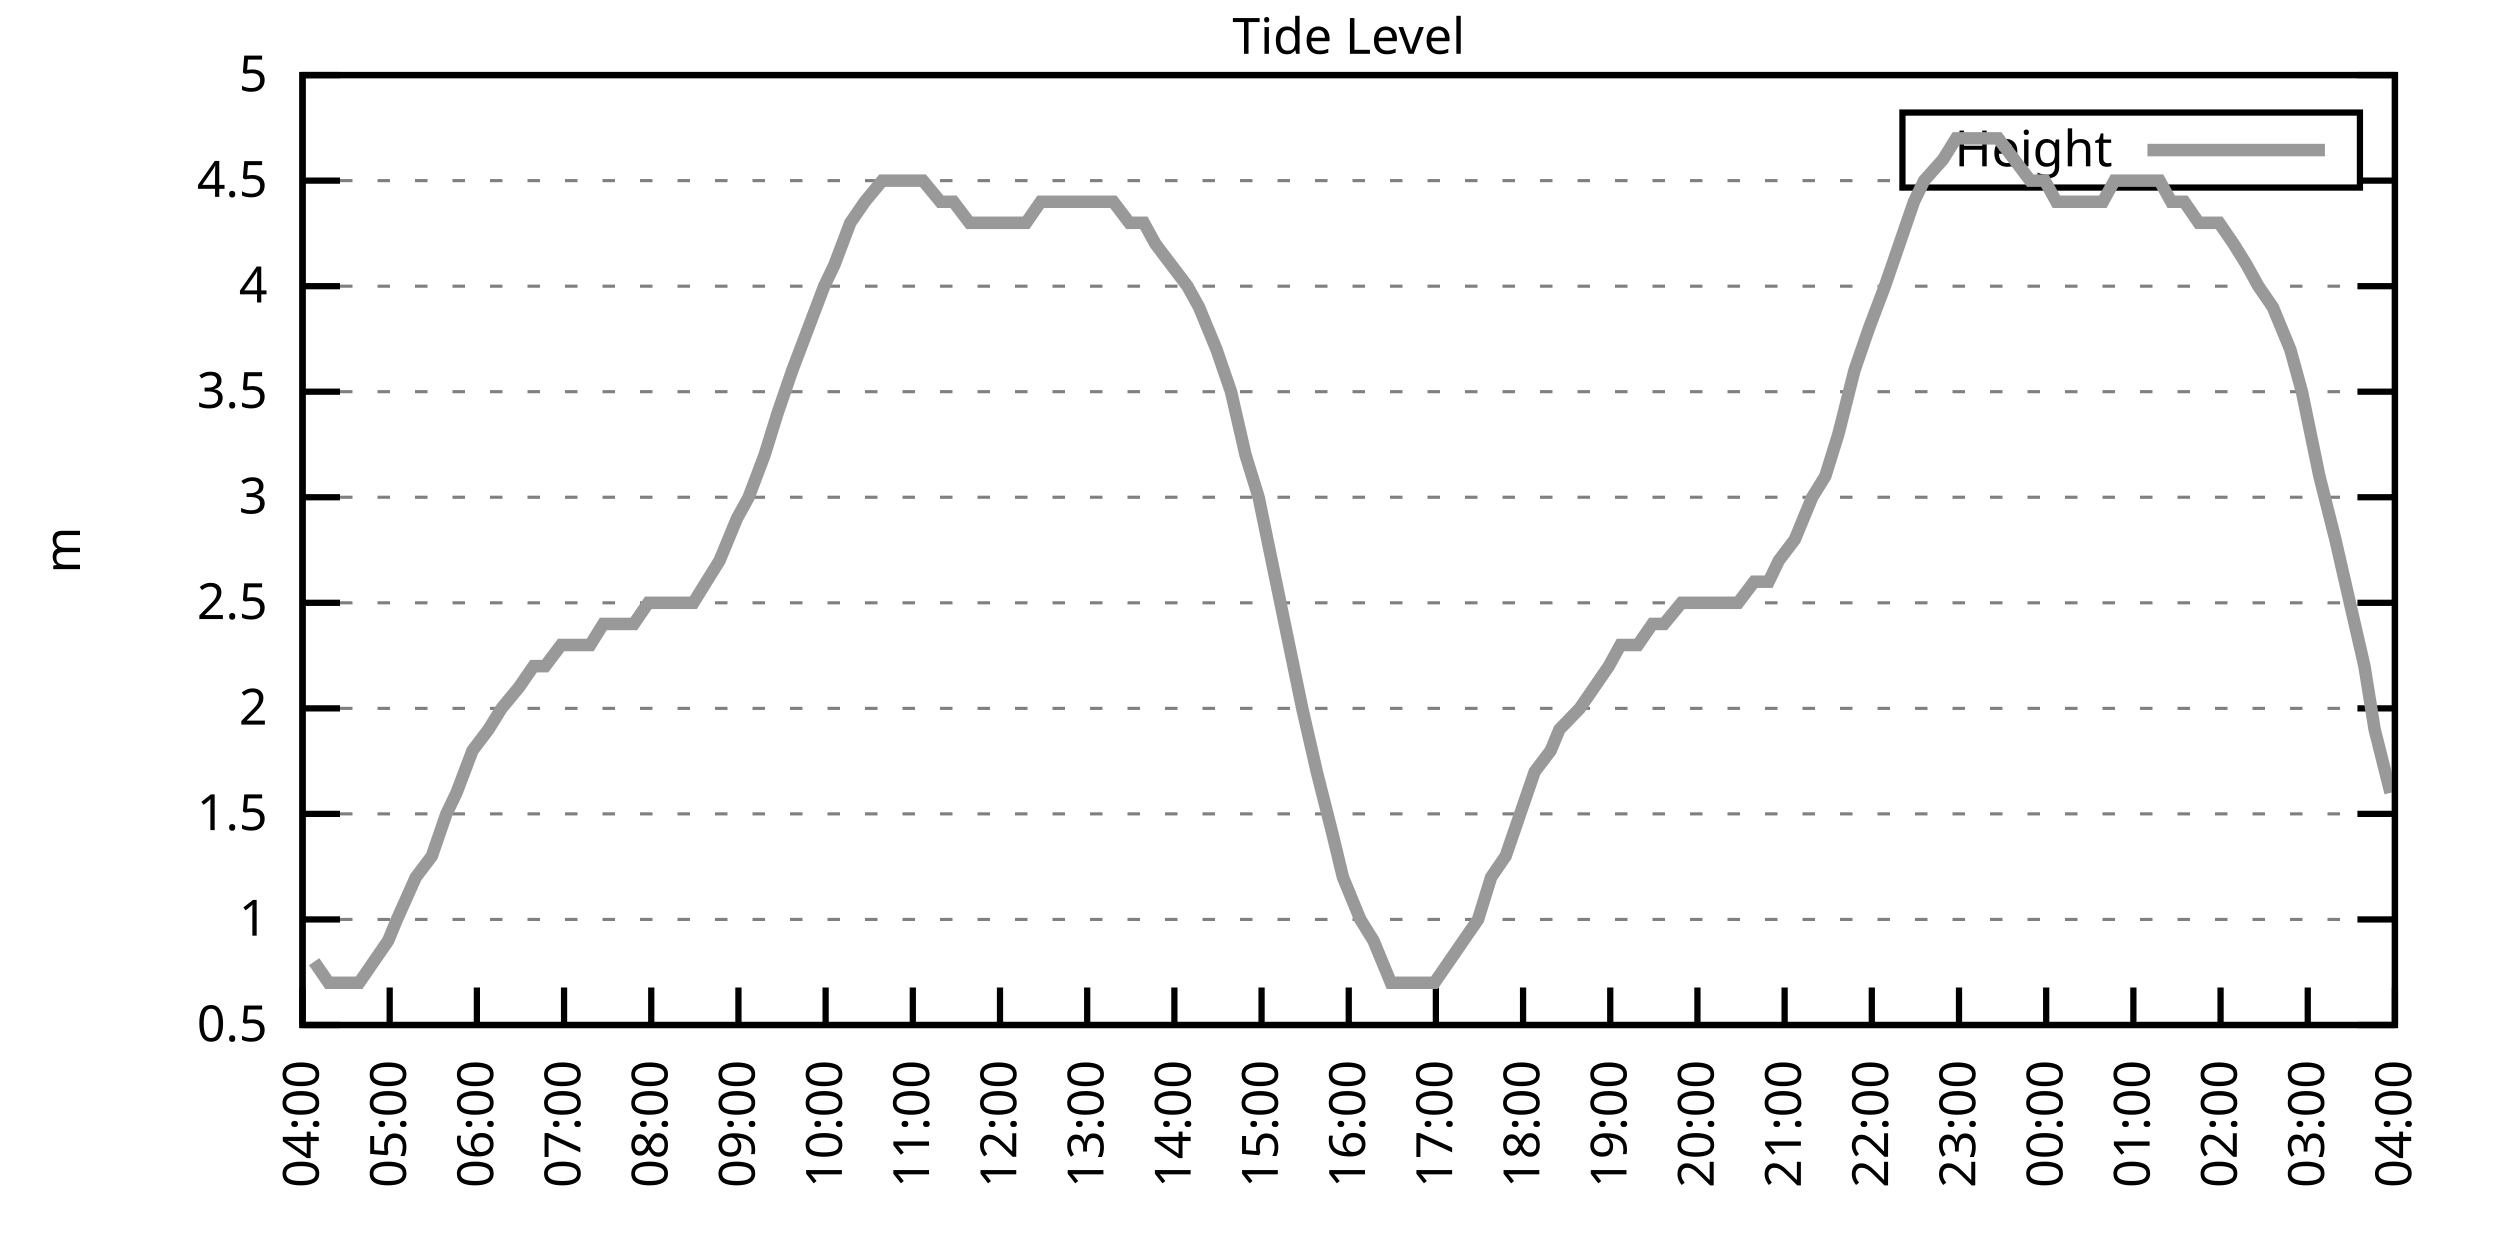
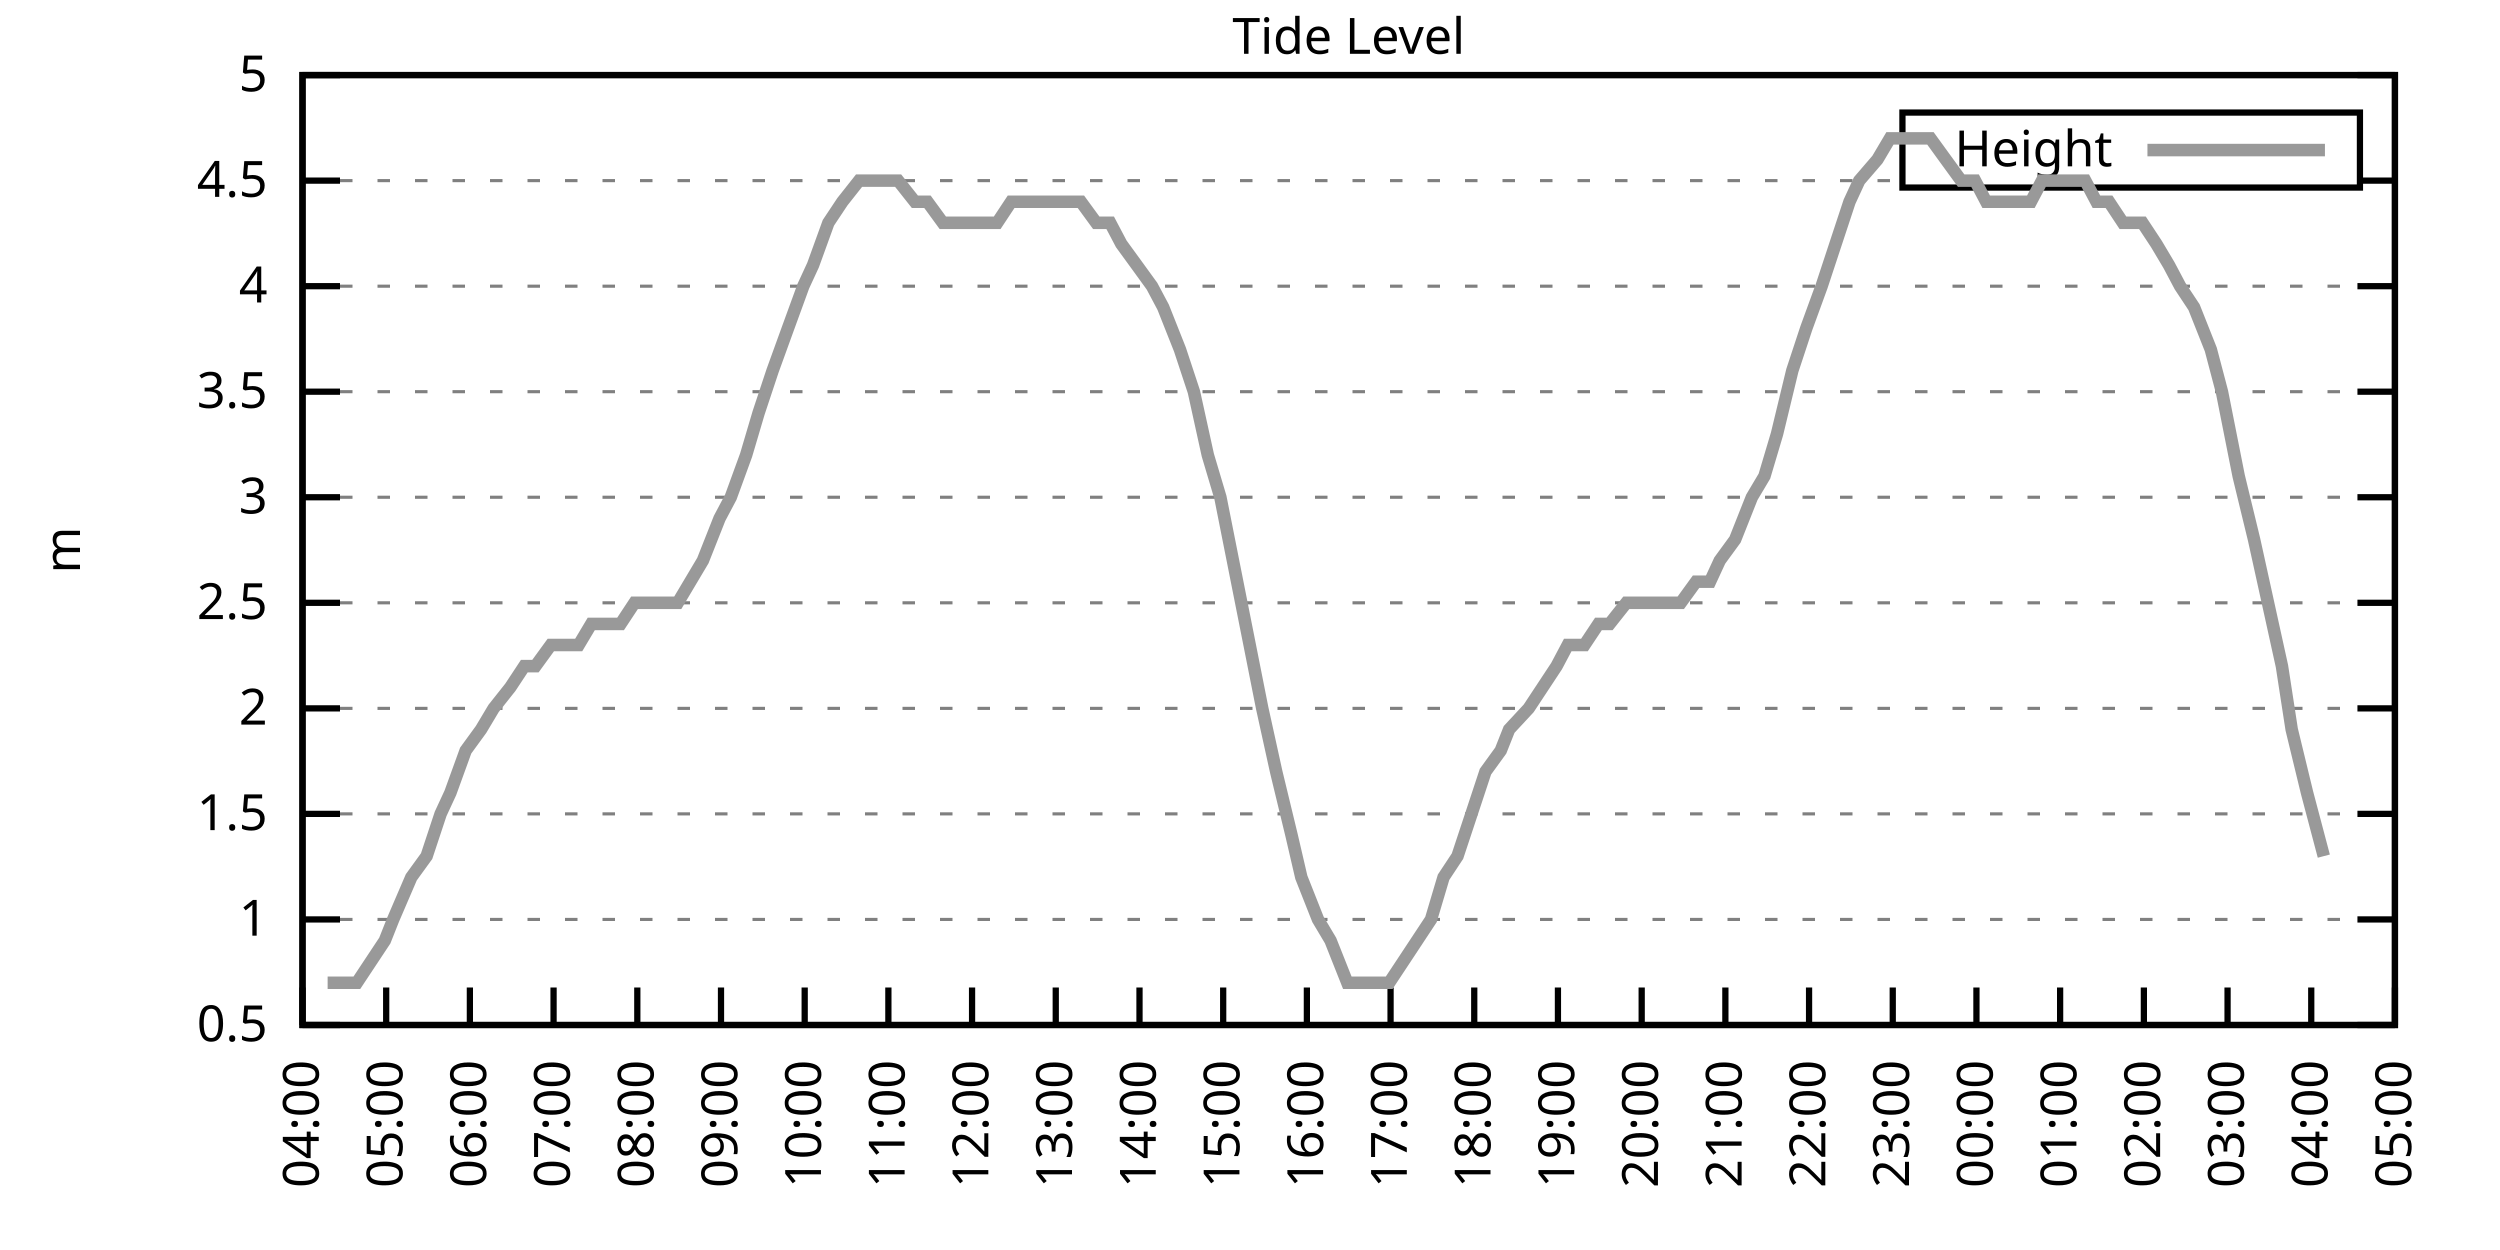
<svg xmlns="http://www.w3.org/2000/svg" xmlns:xlink="http://www.w3.org/1999/xlink" width="400" height="200" viewBox="0 0 400 200">
  <g id="gnuplot_canvas">
    <rect x="0" y="0" width="400" height="200" fill="none" />
    <defs>
      <circle id="gpDot" r="0.5" stroke-width="0.5" stroke="currentColor" />
      <path id="gpPt0" stroke-width="0.333" stroke="currentColor" d="M-1,0 h2 M0,-1 v2" />
      <path id="gpPt1" stroke-width="0.333" stroke="currentColor" d="M-1,-1 L1,1 M1,-1 L-1,1" />
      <path id="gpPt2" stroke-width="0.333" stroke="currentColor" d="M-1,0 L1,0 M0,-1 L0,1 M-1,-1 L1,1 M-1,1 L1,-1" />
      <rect id="gpPt3" stroke-width="0.333" stroke="currentColor" x="-1" y="-1" width="2" height="2" />
      <rect id="gpPt4" stroke-width="0.333" stroke="currentColor" fill="currentColor" x="-1" y="-1" width="2" height="2" />
      <circle id="gpPt5" stroke-width="0.333" stroke="currentColor" cx="0" cy="0" r="1" />
      <use xlink:href="#gpPt5" id="gpPt6" fill="currentColor" stroke="none" />
      <path id="gpPt7" stroke-width="0.333" stroke="currentColor" d="M0,-1.33 L-1.33,0.67 L1.33,0.67 z" />
      <use xlink:href="#gpPt7" id="gpPt8" fill="currentColor" stroke="none" />
      <use xlink:href="#gpPt7" id="gpPt9" stroke="currentColor" transform="rotate(180)" />
      <use xlink:href="#gpPt9" id="gpPt10" fill="currentColor" stroke="none" />
      <use xlink:href="#gpPt3" id="gpPt11" stroke="currentColor" transform="rotate(45)" />
      <use xlink:href="#gpPt11" id="gpPt12" fill="currentColor" stroke="none" />
      <path id="gpPt13" stroke-width="0.333" stroke="currentColor" d="M0,1.330 L1.265,0.411 L0.782,-1.067 L-0.782,-1.076 L-1.265,0.411 z" />
      <use xlink:href="#gpPt13" id="gpPt14" fill="currentColor" stroke="none" />
      <filter id="textbox" filterUnits="objectBoundingBox" x="0" y="0" height="1" width="1">
        <feFlood flood-color="white" flood-opacity="1" result="bgnd" />
        <feComposite in="SourceGraphic" in2="bgnd" operator="atop" />
      </filter>
      <filter id="greybox" filterUnits="objectBoundingBox" x="0" y="0" height="1" width="1">
        <feFlood flood-color="lightgrey" flood-opacity="1" result="grey" />
        <feComposite in="SourceGraphic" in2="grey" operator="atop" />
      </filter>
    </defs>
    <g fill="none" color="white" stroke="currentColor" stroke-width="1.00" stroke-linecap="butt" stroke-linejoin="miter">
</g>
    <g fill="none" color="black" stroke="currentColor" stroke-width="1.00" stroke-linecap="butt" stroke-linejoin="miter">
      <g stroke="none" shape-rendering="crispEdges">
        <polygon fill="rgb(255, 255, 255)" points="48.40,164.00 383.18,164.00 383.18,12.02 48.40,12.02 " />
      </g>
    </g>
    <g fill="none" color="black" stroke="currentColor" stroke-width="1.00" stroke-linecap="butt" stroke-linejoin="miter">
</g>
    <g fill="none" color="black" stroke="black" stroke-width="0.50" stroke-linecap="butt" stroke-linejoin="miter">
</g>
    <g fill="none" color="gray" stroke="currentColor" stroke-width="0.50" stroke-linecap="butt" stroke-linejoin="miter">
      <path stroke="gray" stroke-dasharray="2,4" class="gridline" d="M48.40,164.00 L383.19,164.00  " />
    </g>
    <g fill="none" color="gray" stroke="gray" stroke-width="1.00" stroke-linecap="butt" stroke-linejoin="miter">
</g>
    <g fill="none" color="black" stroke="currentColor" stroke-width="1.00" stroke-linecap="butt" stroke-linejoin="miter">
      <path stroke="black" d="M48.40,164.00 L54.40,164.00 M383.19,164.00 L377.19,164.00  " />
      <g transform="translate(42.80,166.60)" stroke="none" fill="black" font-family="Sans" font-size="8.00" text-anchor="end">
        <text>
          <tspan font-family="Sans"> 0.5</tspan>
        </text>
      </g>
    </g>
    <g fill="none" color="black" stroke="currentColor" stroke-width="1.00" stroke-linecap="butt" stroke-linejoin="miter">
</g>
    <g fill="none" color="black" stroke="black" stroke-width="0.50" stroke-linecap="butt" stroke-linejoin="miter">
</g>
    <g fill="none" color="gray" stroke="currentColor" stroke-width="0.50" stroke-linecap="butt" stroke-linejoin="miter">
      <path stroke="gray" stroke-dasharray="2,4" class="gridline" d="M48.40,147.11 L383.19,147.11  " />
    </g>
    <g fill="none" color="gray" stroke="gray" stroke-width="1.00" stroke-linecap="butt" stroke-linejoin="miter">
</g>
    <g fill="none" color="black" stroke="currentColor" stroke-width="1.00" stroke-linecap="butt" stroke-linejoin="miter">
      <path stroke="black" d="M48.40,147.11 L54.40,147.11 M383.19,147.11 L377.19,147.11  " />
      <g transform="translate(42.80,149.71)" stroke="none" fill="black" font-family="Sans" font-size="8.00" text-anchor="end">
        <text>
          <tspan font-family="Sans"> 1</tspan>
        </text>
      </g>
    </g>
    <g fill="none" color="black" stroke="currentColor" stroke-width="1.00" stroke-linecap="butt" stroke-linejoin="miter">
</g>
    <g fill="none" color="black" stroke="black" stroke-width="0.50" stroke-linecap="butt" stroke-linejoin="miter">
</g>
    <g fill="none" color="gray" stroke="currentColor" stroke-width="0.50" stroke-linecap="butt" stroke-linejoin="miter">
      <path stroke="gray" stroke-dasharray="2,4" class="gridline" d="M48.40,130.22 L383.19,130.22  " />
    </g>
    <g fill="none" color="gray" stroke="gray" stroke-width="1.00" stroke-linecap="butt" stroke-linejoin="miter">
</g>
    <g fill="none" color="black" stroke="currentColor" stroke-width="1.00" stroke-linecap="butt" stroke-linejoin="miter">
      <path stroke="black" d="M48.40,130.22 L54.40,130.22 M383.19,130.22 L377.19,130.22  " />
      <g transform="translate(42.80,132.82)" stroke="none" fill="black" font-family="Sans" font-size="8.00" text-anchor="end">
        <text>
          <tspan font-family="Sans"> 1.5</tspan>
        </text>
      </g>
    </g>
    <g fill="none" color="black" stroke="currentColor" stroke-width="1.00" stroke-linecap="butt" stroke-linejoin="miter">
</g>
    <g fill="none" color="black" stroke="black" stroke-width="0.50" stroke-linecap="butt" stroke-linejoin="miter">
</g>
    <g fill="none" color="gray" stroke="currentColor" stroke-width="0.50" stroke-linecap="butt" stroke-linejoin="miter">
      <path stroke="gray" stroke-dasharray="2,4" class="gridline" d="M48.40,113.34 L383.19,113.34  " />
    </g>
    <g fill="none" color="gray" stroke="gray" stroke-width="1.00" stroke-linecap="butt" stroke-linejoin="miter">
</g>
    <g fill="none" color="black" stroke="currentColor" stroke-width="1.00" stroke-linecap="butt" stroke-linejoin="miter">
      <path stroke="black" d="M48.40,113.34 L54.40,113.34 M383.19,113.34 L377.19,113.34  " />
      <g transform="translate(42.80,115.94)" stroke="none" fill="black" font-family="Sans" font-size="8.00" text-anchor="end">
        <text>
          <tspan font-family="Sans"> 2</tspan>
        </text>
      </g>
    </g>
    <g fill="none" color="black" stroke="currentColor" stroke-width="1.00" stroke-linecap="butt" stroke-linejoin="miter">
</g>
    <g fill="none" color="black" stroke="black" stroke-width="0.50" stroke-linecap="butt" stroke-linejoin="miter">
</g>
    <g fill="none" color="gray" stroke="currentColor" stroke-width="0.50" stroke-linecap="butt" stroke-linejoin="miter">
      <path stroke="gray" stroke-dasharray="2,4" class="gridline" d="M48.40,96.45 L383.19,96.45  " />
    </g>
    <g fill="none" color="gray" stroke="gray" stroke-width="1.00" stroke-linecap="butt" stroke-linejoin="miter">
</g>
    <g fill="none" color="black" stroke="currentColor" stroke-width="1.00" stroke-linecap="butt" stroke-linejoin="miter">
      <path stroke="black" d="M48.40,96.45 L54.40,96.45 M383.19,96.45 L377.19,96.45  " />
      <g transform="translate(42.80,99.05)" stroke="none" fill="black" font-family="Sans" font-size="8.00" text-anchor="end">
        <text>
          <tspan font-family="Sans"> 2.5</tspan>
        </text>
      </g>
    </g>
    <g fill="none" color="black" stroke="currentColor" stroke-width="1.00" stroke-linecap="butt" stroke-linejoin="miter">
</g>
    <g fill="none" color="black" stroke="black" stroke-width="0.50" stroke-linecap="butt" stroke-linejoin="miter">
</g>
    <g fill="none" color="gray" stroke="currentColor" stroke-width="0.50" stroke-linecap="butt" stroke-linejoin="miter">
      <path stroke="gray" stroke-dasharray="2,4" class="gridline" d="M48.40,79.56 L383.19,79.56  " />
    </g>
    <g fill="none" color="gray" stroke="gray" stroke-width="1.00" stroke-linecap="butt" stroke-linejoin="miter">
</g>
    <g fill="none" color="black" stroke="currentColor" stroke-width="1.00" stroke-linecap="butt" stroke-linejoin="miter">
      <path stroke="black" d="M48.40,79.56 L54.40,79.56 M383.19,79.56 L377.19,79.56  " />
      <g transform="translate(42.80,82.16)" stroke="none" fill="black" font-family="Sans" font-size="8.00" text-anchor="end">
        <text>
          <tspan font-family="Sans"> 3</tspan>
        </text>
      </g>
    </g>
    <g fill="none" color="black" stroke="currentColor" stroke-width="1.00" stroke-linecap="butt" stroke-linejoin="miter">
</g>
    <g fill="none" color="black" stroke="black" stroke-width="0.50" stroke-linecap="butt" stroke-linejoin="miter">
</g>
    <g fill="none" color="gray" stroke="currentColor" stroke-width="0.50" stroke-linecap="butt" stroke-linejoin="miter">
      <path stroke="gray" stroke-dasharray="2,4" class="gridline" d="M48.40,62.67 L383.19,62.67  " />
    </g>
    <g fill="none" color="gray" stroke="gray" stroke-width="1.00" stroke-linecap="butt" stroke-linejoin="miter">
</g>
    <g fill="none" color="black" stroke="currentColor" stroke-width="1.00" stroke-linecap="butt" stroke-linejoin="miter">
      <path stroke="black" d="M48.40,62.67 L54.40,62.67 M383.19,62.67 L377.19,62.67  " />
      <g transform="translate(42.80,65.27)" stroke="none" fill="black" font-family="Sans" font-size="8.00" text-anchor="end">
        <text>
          <tspan font-family="Sans"> 3.5</tspan>
        </text>
      </g>
    </g>
    <g fill="none" color="black" stroke="currentColor" stroke-width="1.00" stroke-linecap="butt" stroke-linejoin="miter">
</g>
    <g fill="none" color="black" stroke="black" stroke-width="0.50" stroke-linecap="butt" stroke-linejoin="miter">
</g>
    <g fill="none" color="gray" stroke="currentColor" stroke-width="0.50" stroke-linecap="butt" stroke-linejoin="miter">
      <path stroke="gray" stroke-dasharray="2,4" class="gridline" d="M48.40,45.79 L383.19,45.79  " />
    </g>
    <g fill="none" color="gray" stroke="gray" stroke-width="1.00" stroke-linecap="butt" stroke-linejoin="miter">
</g>
    <g fill="none" color="black" stroke="currentColor" stroke-width="1.00" stroke-linecap="butt" stroke-linejoin="miter">
      <path stroke="black" d="M48.40,45.79 L54.40,45.79 M383.19,45.79 L377.19,45.79  " />
      <g transform="translate(42.80,48.39)" stroke="none" fill="black" font-family="Sans" font-size="8.00" text-anchor="end">
        <text>
          <tspan font-family="Sans"> 4</tspan>
        </text>
      </g>
    </g>
    <g fill="none" color="black" stroke="currentColor" stroke-width="1.00" stroke-linecap="butt" stroke-linejoin="miter">
</g>
    <g fill="none" color="black" stroke="black" stroke-width="0.50" stroke-linecap="butt" stroke-linejoin="miter">
</g>
    <g fill="none" color="gray" stroke="currentColor" stroke-width="0.50" stroke-linecap="butt" stroke-linejoin="miter">
      <path stroke="gray" stroke-dasharray="2,4" class="gridline" d="M48.40,28.90 L304.39,28.90 M377.59,28.90 L383.19,28.90  " />
    </g>
    <g fill="none" color="gray" stroke="gray" stroke-width="1.00" stroke-linecap="butt" stroke-linejoin="miter">
</g>
    <g fill="none" color="black" stroke="currentColor" stroke-width="1.00" stroke-linecap="butt" stroke-linejoin="miter">
      <path stroke="black" d="M48.40,28.90 L54.40,28.90 M383.19,28.90 L377.19,28.90  " />
      <g transform="translate(42.80,31.50)" stroke="none" fill="black" font-family="Sans" font-size="8.00" text-anchor="end">
        <text>
          <tspan font-family="Sans"> 4.5</tspan>
        </text>
      </g>
    </g>
    <g fill="none" color="black" stroke="currentColor" stroke-width="1.00" stroke-linecap="butt" stroke-linejoin="miter">
</g>
    <g fill="none" color="black" stroke="black" stroke-width="0.50" stroke-linecap="butt" stroke-linejoin="miter">
</g>
    <g fill="none" color="gray" stroke="currentColor" stroke-width="0.50" stroke-linecap="butt" stroke-linejoin="miter">
      <path stroke="gray" stroke-dasharray="2,4" class="gridline" d="M48.40,12.01 L383.19,12.01  " />
    </g>
    <g fill="none" color="gray" stroke="gray" stroke-width="1.00" stroke-linecap="butt" stroke-linejoin="miter">
</g>
    <g fill="none" color="black" stroke="currentColor" stroke-width="1.00" stroke-linecap="butt" stroke-linejoin="miter">
      <path stroke="black" d="M48.40,12.01 L54.40,12.01 M383.19,12.01 L377.19,12.01  " />
      <g transform="translate(42.80,14.61)" stroke="none" fill="black" font-family="Sans" font-size="8.00" text-anchor="end">
        <text>
          <tspan font-family="Sans"> 5</tspan>
        </text>
      </g>
    </g>
    <g fill="none" color="black" stroke="currentColor" stroke-width="1.00" stroke-linecap="butt" stroke-linejoin="miter">
      <path stroke="black" d="M48.40,164.00 L48.40,158.00  " />
      <g transform="translate(51.00,169.60) rotate(270.00)" stroke="none" fill="black" font-family="Sans" font-size="8.00" text-anchor="end">
        <text>
          <tspan font-family="Sans">04:00</tspan>
        </text>
      </g>
    </g>
    <g fill="none" color="black" stroke="currentColor" stroke-width="1.00" stroke-linecap="butt" stroke-linejoin="miter">
-       <path stroke="black" d="M62.35,164.00 L62.35,158.00  " />
-       <g transform="translate(64.95,169.60) rotate(270.00)" stroke="none" fill="black" font-family="Sans" font-size="8.00" text-anchor="end">
+       <path stroke="black" d="M61.79,164.00 L61.79,158.00  " />
+       <g transform="translate(64.39,169.60) rotate(270.00)" stroke="none" fill="black" font-family="Sans" font-size="8.00" text-anchor="end">
        <text>
          <tspan font-family="Sans">05:00</tspan>
        </text>
      </g>
    </g>
    <g fill="none" color="black" stroke="currentColor" stroke-width="1.00" stroke-linecap="butt" stroke-linejoin="miter">
-       <path stroke="black" d="M76.30,164.00 L76.30,158.00  " />
-       <g transform="translate(78.90,169.60) rotate(270.00)" stroke="none" fill="black" font-family="Sans" font-size="8.00" text-anchor="end">
+       <path stroke="black" d="M75.18,164.00 L75.18,158.00  " />
+       <g transform="translate(77.78,169.60) rotate(270.00)" stroke="none" fill="black" font-family="Sans" font-size="8.00" text-anchor="end">
        <text>
          <tspan font-family="Sans">06:00</tspan>
        </text>
      </g>
    </g>
    <g fill="none" color="black" stroke="currentColor" stroke-width="1.00" stroke-linecap="butt" stroke-linejoin="miter">
-       <path stroke="black" d="M90.25,164.00 L90.25,158.00  " />
-       <g transform="translate(92.85,169.60) rotate(270.00)" stroke="none" fill="black" font-family="Sans" font-size="8.00" text-anchor="end">
+       <path stroke="black" d="M88.57,164.00 L88.57,158.00  " />
+       <g transform="translate(91.17,169.60) rotate(270.00)" stroke="none" fill="black" font-family="Sans" font-size="8.00" text-anchor="end">
        <text>
          <tspan font-family="Sans">07:00</tspan>
        </text>
      </g>
    </g>
    <g fill="none" color="black" stroke="currentColor" stroke-width="1.00" stroke-linecap="butt" stroke-linejoin="miter">
-       <path stroke="black" d="M104.20,164.00 L104.20,158.00  " />
-       <g transform="translate(106.80,169.60) rotate(270.00)" stroke="none" fill="black" font-family="Sans" font-size="8.00" text-anchor="end">
+       <path stroke="black" d="M101.97,164.00 L101.97,158.00  " />
+       <g transform="translate(104.57,169.60) rotate(270.00)" stroke="none" fill="black" font-family="Sans" font-size="8.00" text-anchor="end">
        <text>
          <tspan font-family="Sans">08:00</tspan>
        </text>
      </g>
    </g>
    <g fill="none" color="black" stroke="currentColor" stroke-width="1.00" stroke-linecap="butt" stroke-linejoin="miter">
-       <path stroke="black" d="M118.15,164.00 L118.15,158.00  " />
-       <g transform="translate(120.75,169.60) rotate(270.00)" stroke="none" fill="black" font-family="Sans" font-size="8.00" text-anchor="end">
+       <path stroke="black" d="M115.36,164.00 L115.36,158.00  " />
+       <g transform="translate(117.96,169.60) rotate(270.00)" stroke="none" fill="black" font-family="Sans" font-size="8.00" text-anchor="end">
        <text>
          <tspan font-family="Sans">09:00</tspan>
        </text>
      </g>
    </g>
    <g fill="none" color="black" stroke="currentColor" stroke-width="1.00" stroke-linecap="butt" stroke-linejoin="miter">
-       <path stroke="black" d="M132.10,164.00 L132.10,158.00  " />
-       <g transform="translate(134.70,169.60) rotate(270.00)" stroke="none" fill="black" font-family="Sans" font-size="8.00" text-anchor="end">
+       <path stroke="black" d="M128.75,164.00 L128.75,158.00  " />
+       <g transform="translate(131.35,169.60) rotate(270.00)" stroke="none" fill="black" font-family="Sans" font-size="8.00" text-anchor="end">
        <text>
          <tspan font-family="Sans">10:00</tspan>
        </text>
      </g>
    </g>
    <g fill="none" color="black" stroke="currentColor" stroke-width="1.00" stroke-linecap="butt" stroke-linejoin="miter">
-       <path stroke="black" d="M146.05,164.00 L146.05,158.00  " />
-       <g transform="translate(148.65,169.60) rotate(270.00)" stroke="none" fill="black" font-family="Sans" font-size="8.00" text-anchor="end">
+       <path stroke="black" d="M142.14,164.00 L142.14,158.00  " />
+       <g transform="translate(144.74,169.60) rotate(270.00)" stroke="none" fill="black" font-family="Sans" font-size="8.00" text-anchor="end">
        <text>
          <tspan font-family="Sans">11:00</tspan>
        </text>
      </g>
    </g>
    <g fill="none" color="black" stroke="currentColor" stroke-width="1.00" stroke-linecap="butt" stroke-linejoin="miter">
-       <path stroke="black" d="M160.00,164.00 L160.00,158.00  " />
-       <g transform="translate(162.60,169.60) rotate(270.00)" stroke="none" fill="black" font-family="Sans" font-size="8.00" text-anchor="end">
+       <path stroke="black" d="M155.53,164.00 L155.53,158.00  " />
+       <g transform="translate(158.13,169.60) rotate(270.00)" stroke="none" fill="black" font-family="Sans" font-size="8.00" text-anchor="end">
        <text>
          <tspan font-family="Sans">12:00</tspan>
        </text>
      </g>
    </g>
    <g fill="none" color="black" stroke="currentColor" stroke-width="1.00" stroke-linecap="butt" stroke-linejoin="miter">
-       <path stroke="black" d="M173.95,164.00 L173.95,158.00  " />
-       <g transform="translate(176.55,169.60) rotate(270.00)" stroke="none" fill="black" font-family="Sans" font-size="8.00" text-anchor="end">
+       <path stroke="black" d="M168.92,164.00 L168.92,158.00  " />
+       <g transform="translate(171.52,169.60) rotate(270.00)" stroke="none" fill="black" font-family="Sans" font-size="8.00" text-anchor="end">
        <text>
          <tspan font-family="Sans">13:00</tspan>
        </text>
      </g>
    </g>
    <g fill="none" color="black" stroke="currentColor" stroke-width="1.00" stroke-linecap="butt" stroke-linejoin="miter">
-       <path stroke="black" d="M187.90,164.00 L187.90,158.00  " />
-       <g transform="translate(190.50,169.60) rotate(270.00)" stroke="none" fill="black" font-family="Sans" font-size="8.00" text-anchor="end">
+       <path stroke="black" d="M182.32,164.00 L182.32,158.00  " />
+       <g transform="translate(184.92,169.60) rotate(270.00)" stroke="none" fill="black" font-family="Sans" font-size="8.00" text-anchor="end">
        <text>
          <tspan font-family="Sans">14:00</tspan>
        </text>
      </g>
    </g>
    <g fill="none" color="black" stroke="currentColor" stroke-width="1.00" stroke-linecap="butt" stroke-linejoin="miter">
-       <path stroke="black" d="M201.85,164.00 L201.85,158.00  " />
-       <g transform="translate(204.45,169.60) rotate(270.00)" stroke="none" fill="black" font-family="Sans" font-size="8.00" text-anchor="end">
+       <path stroke="black" d="M195.71,164.00 L195.71,158.00  " />
+       <g transform="translate(198.31,169.60) rotate(270.00)" stroke="none" fill="black" font-family="Sans" font-size="8.00" text-anchor="end">
        <text>
          <tspan font-family="Sans">15:00</tspan>
        </text>
      </g>
    </g>
    <g fill="none" color="black" stroke="currentColor" stroke-width="1.00" stroke-linecap="butt" stroke-linejoin="miter">
-       <path stroke="black" d="M215.80,164.00 L215.80,158.00  " />
-       <g transform="translate(218.40,169.60) rotate(270.00)" stroke="none" fill="black" font-family="Sans" font-size="8.00" text-anchor="end">
+       <path stroke="black" d="M209.10,164.00 L209.10,158.00  " />
+       <g transform="translate(211.70,169.60) rotate(270.00)" stroke="none" fill="black" font-family="Sans" font-size="8.00" text-anchor="end">
        <text>
          <tspan font-family="Sans">16:00</tspan>
        </text>
      </g>
    </g>
    <g fill="none" color="black" stroke="currentColor" stroke-width="1.00" stroke-linecap="butt" stroke-linejoin="miter">
-       <path stroke="black" d="M229.74,164.00 L229.74,158.00  " />
-       <g transform="translate(232.34,169.60) rotate(270.00)" stroke="none" fill="black" font-family="Sans" font-size="8.00" text-anchor="end">
+       <path stroke="black" d="M222.49,164.00 L222.49,158.00  " />
+       <g transform="translate(225.09,169.60) rotate(270.00)" stroke="none" fill="black" font-family="Sans" font-size="8.00" text-anchor="end">
        <text>
          <tspan font-family="Sans">17:00</tspan>
        </text>
      </g>
    </g>
    <g fill="none" color="black" stroke="currentColor" stroke-width="1.00" stroke-linecap="butt" stroke-linejoin="miter">
-       <path stroke="black" d="M243.69,164.00 L243.69,158.00  " />
-       <g transform="translate(246.29,169.60) rotate(270.00)" stroke="none" fill="black" font-family="Sans" font-size="8.00" text-anchor="end">
+       <path stroke="black" d="M235.88,164.00 L235.88,158.00  " />
+       <g transform="translate(238.48,169.60) rotate(270.00)" stroke="none" fill="black" font-family="Sans" font-size="8.00" text-anchor="end">
        <text>
          <tspan font-family="Sans">18:00</tspan>
        </text>
      </g>
    </g>
    <g fill="none" color="black" stroke="currentColor" stroke-width="1.00" stroke-linecap="butt" stroke-linejoin="miter">
-       <path stroke="black" d="M257.64,164.00 L257.64,158.00  " />
-       <g transform="translate(260.24,169.60) rotate(270.00)" stroke="none" fill="black" font-family="Sans" font-size="8.00" text-anchor="end">
+       <path stroke="black" d="M249.27,164.00 L249.27,158.00  " />
+       <g transform="translate(251.87,169.60) rotate(270.00)" stroke="none" fill="black" font-family="Sans" font-size="8.00" text-anchor="end">
        <text>
          <tspan font-family="Sans">19:00</tspan>
        </text>
      </g>
    </g>
    <g fill="none" color="black" stroke="currentColor" stroke-width="1.00" stroke-linecap="butt" stroke-linejoin="miter">
-       <path stroke="black" d="M271.59,164.00 L271.59,158.00  " />
-       <g transform="translate(274.19,169.60) rotate(270.00)" stroke="none" fill="black" font-family="Sans" font-size="8.00" text-anchor="end">
+       <path stroke="black" d="M262.67,164.00 L262.67,158.00  " />
+       <g transform="translate(265.27,169.60) rotate(270.00)" stroke="none" fill="black" font-family="Sans" font-size="8.00" text-anchor="end">
        <text>
          <tspan font-family="Sans">20:00</tspan>
        </text>
      </g>
    </g>
    <g fill="none" color="black" stroke="currentColor" stroke-width="1.00" stroke-linecap="butt" stroke-linejoin="miter">
-       <path stroke="black" d="M285.54,164.00 L285.54,158.00  " />
-       <g transform="translate(288.14,169.60) rotate(270.00)" stroke="none" fill="black" font-family="Sans" font-size="8.00" text-anchor="end">
+       <path stroke="black" d="M276.06,164.00 L276.06,158.00  " />
+       <g transform="translate(278.66,169.60) rotate(270.00)" stroke="none" fill="black" font-family="Sans" font-size="8.00" text-anchor="end">
        <text>
          <tspan font-family="Sans">21:00</tspan>
        </text>
      </g>
    </g>
    <g fill="none" color="black" stroke="currentColor" stroke-width="1.00" stroke-linecap="butt" stroke-linejoin="miter">
-       <path stroke="black" d="M299.49,164.00 L299.49,158.00  " />
-       <g transform="translate(302.09,169.60) rotate(270.00)" stroke="none" fill="black" font-family="Sans" font-size="8.00" text-anchor="end">
+       <path stroke="black" d="M289.45,164.00 L289.45,158.00  " />
+       <g transform="translate(292.05,169.60) rotate(270.00)" stroke="none" fill="black" font-family="Sans" font-size="8.00" text-anchor="end">
        <text>
          <tspan font-family="Sans">22:00</tspan>
        </text>
      </g>
    </g>
    <g fill="none" color="black" stroke="currentColor" stroke-width="1.00" stroke-linecap="butt" stroke-linejoin="miter">
-       <path stroke="black" d="M313.44,164.00 L313.44,158.00  " />
-       <g transform="translate(316.04,169.60) rotate(270.00)" stroke="none" fill="black" font-family="Sans" font-size="8.00" text-anchor="end">
+       <path stroke="black" d="M302.84,164.00 L302.84,158.00  " />
+       <g transform="translate(305.44,169.60) rotate(270.00)" stroke="none" fill="black" font-family="Sans" font-size="8.00" text-anchor="end">
        <text>
          <tspan font-family="Sans">23:00</tspan>
        </text>
      </g>
    </g>
    <g fill="none" color="black" stroke="currentColor" stroke-width="1.00" stroke-linecap="butt" stroke-linejoin="miter">
-       <path stroke="black" d="M327.39,164.00 L327.39,158.00  " />
-       <g transform="translate(329.99,169.60) rotate(270.00)" stroke="none" fill="black" font-family="Sans" font-size="8.00" text-anchor="end">
+       <path stroke="black" d="M316.23,164.00 L316.23,158.00  " />
+       <g transform="translate(318.83,169.60) rotate(270.00)" stroke="none" fill="black" font-family="Sans" font-size="8.00" text-anchor="end">
        <text>
          <tspan font-family="Sans">00:00</tspan>
        </text>
      </g>
    </g>
    <g fill="none" color="black" stroke="currentColor" stroke-width="1.00" stroke-linecap="butt" stroke-linejoin="miter">
-       <path stroke="black" d="M341.34,164.00 L341.34,158.00  " />
-       <g transform="translate(343.94,169.60) rotate(270.00)" stroke="none" fill="black" font-family="Sans" font-size="8.00" text-anchor="end">
+       <path stroke="black" d="M329.62,164.00 L329.62,158.00  " />
+       <g transform="translate(332.22,169.60) rotate(270.00)" stroke="none" fill="black" font-family="Sans" font-size="8.00" text-anchor="end">
        <text>
          <tspan font-family="Sans">01:00</tspan>
        </text>
      </g>
    </g>
    <g fill="none" color="black" stroke="currentColor" stroke-width="1.00" stroke-linecap="butt" stroke-linejoin="miter">
-       <path stroke="black" d="M355.29,164.00 L355.29,158.00  " />
-       <g transform="translate(357.89,169.60) rotate(270.00)" stroke="none" fill="black" font-family="Sans" font-size="8.00" text-anchor="end">
+       <path stroke="black" d="M343.02,164.00 L343.02,158.00  " />
+       <g transform="translate(345.62,169.60) rotate(270.00)" stroke="none" fill="black" font-family="Sans" font-size="8.00" text-anchor="end">
        <text>
          <tspan font-family="Sans">02:00</tspan>
        </text>
      </g>
    </g>
    <g fill="none" color="black" stroke="currentColor" stroke-width="1.00" stroke-linecap="butt" stroke-linejoin="miter">
-       <path stroke="black" d="M369.24,164.00 L369.24,158.00  " />
-       <g transform="translate(371.84,169.60) rotate(270.00)" stroke="none" fill="black" font-family="Sans" font-size="8.00" text-anchor="end">
+       <path stroke="black" d="M356.41,164.00 L356.41,158.00  " />
+       <g transform="translate(359.01,169.60) rotate(270.00)" stroke="none" fill="black" font-family="Sans" font-size="8.00" text-anchor="end">
        <text>
          <tspan font-family="Sans">03:00</tspan>
+         </text>
+       </g>
+     </g>
+     <g fill="none" color="black" stroke="currentColor" stroke-width="1.00" stroke-linecap="butt" stroke-linejoin="miter">
+       <path stroke="black" d="M369.80,164.00 L369.80,158.00  " />
+       <g transform="translate(372.40,169.60) rotate(270.00)" stroke="none" fill="black" font-family="Sans" font-size="8.00" text-anchor="end">
+         <text>
+           <tspan font-family="Sans">04:00</tspan>
        </text>
      </g>
    </g>
    <g fill="none" color="black" stroke="currentColor" stroke-width="1.00" stroke-linecap="butt" stroke-linejoin="miter">
      <path stroke="black" d="M383.19,164.00 L383.19,158.00  " />
      <g transform="translate(385.79,169.60) rotate(270.00)" stroke="none" fill="black" font-family="Sans" font-size="8.00" text-anchor="end">
        <text>
-           <tspan font-family="Sans">04:00</tspan>
+           <tspan font-family="Sans">05:00</tspan>
        </text>
      </g>
    </g>
    <g fill="none" color="black" stroke="currentColor" stroke-width="1.00" stroke-linecap="butt" stroke-linejoin="miter">
</g>
    <g fill="none" color="black" stroke="currentColor" stroke-width="1.00" stroke-linecap="butt" stroke-linejoin="miter">
      <path stroke="black" d="M48.40,12.01 L48.40,164.00 L383.19,164.00 L383.19,12.01 L48.40,12.01 Z  " />
    </g>
    <g fill="none" color="black" stroke="currentColor" stroke-width="1.00" stroke-linecap="butt" stroke-linejoin="miter">
</g>
    <g fill="none" color="black" stroke="currentColor" stroke-width="1.00" stroke-linecap="butt" stroke-linejoin="miter">
      <path stroke="black" d="M304.39,30.01 L304.39,18.01 L377.59,18.01 L377.59,30.01 L304.39,30.01 Z  " />
    </g>
    <g id="Tide_level_plot_1">
      <g fill="none" color="white" stroke="black" stroke-width="2.00" stroke-linecap="butt" stroke-linejoin="miter">
</g>
      <g fill="none" color="black" stroke="currentColor" stroke-width="2.00" stroke-linecap="butt" stroke-linejoin="miter">
        <g transform="translate(337.99,26.61)" stroke="none" fill="black" font-family="Sans" font-size="8.00" text-anchor="end">
          <text>
            <tspan font-family="Sans">Height</tspan>
          </text>
        </g>
      </g>
      <g fill="none" color="black" stroke="currentColor" stroke-width="2.00" stroke-linecap="butt" stroke-linejoin="miter">
-         <path stroke="rgb(153, 153, 153)" d="M343.59,24.01 L371.99,24.01 M50.26,153.87 L52.58,157.24 L54.68,157.24 L57.47,157.24 L62.12,150.49 L63.51,147.11   L66.53,140.36 L69.09,136.98 L71.42,130.22 L73.04,126.85 L75.60,120.09 L78.16,116.71 L80.25,113.34 L83.04,109.96   L85.37,106.58 L87.23,106.58 L89.78,103.20 L91.64,103.20 L94.43,103.20 L96.53,99.83 L99.32,99.83 L101.41,99.83   L103.73,96.45 L106.29,96.45 L108.38,96.45 L110.94,96.45 L113.03,93.07 L115.13,89.69 L117.92,82.94 L119.78,79.56   L122.33,72.81 L124.43,66.05 L126.75,59.30 L129.31,52.54 L131.87,45.79 L133.49,42.41 L136.05,35.65 L138.37,32.28   L141.16,28.90 L143.02,28.90 L145.35,28.90 L147.67,28.90 L150.46,32.28 L152.56,32.28 L155.11,35.65 L157.44,35.65   L159.76,35.65 L162.09,35.65 L164.18,35.65 L166.51,32.28 L168.83,32.28 L170.92,32.28 L173.48,32.28 L175.81,32.28   L178.13,32.28 L180.69,35.65 L183.01,35.65 L184.87,39.03 L187.43,42.41 L189.99,45.79 L191.85,49.16 L194.64,55.92   L196.96,62.67 L199.29,72.81 L201.38,79.56 L203.47,89.69 L206.26,103.20 L208.36,113.34 L210.68,123.47 L213.24,133.60   L214.87,140.36 L217.65,147.11 L219.75,150.49 L222.54,157.24 L224.86,157.24 L227.19,157.24 L229.51,157.24 L231.84,153.87   L234.16,150.49 L236.49,147.11 L238.58,140.36 L240.90,136.98 L243.23,130.22 L245.55,123.47 L248.11,120.09 L249.51,116.71   L252.76,113.34 L255.09,109.96 L257.41,106.58 L259.27,103.20 L262.06,103.20 L264.39,99.83 L266.25,99.83 L269.04,96.45   L271.36,96.45 L273.22,96.45 L275.78,96.45 L278.10,96.45 L280.66,93.07 L282.99,93.07 L284.61,89.69 L287.17,86.32   L289.96,79.56 L292.05,76.18 L294.15,69.43 L296.70,59.30 L299.03,52.54 L301.58,45.79 L303.91,39.03 L306.23,32.28   L307.86,28.90 L310.88,25.52 L312.98,22.14 L314.84,22.14 L317.39,22.14 L319.72,22.14 L322.28,25.52 L324.83,28.90   L327.16,28.90 L329.02,32.28 L331.81,32.28 L334.13,32.28 L336.46,32.28 L338.32,28.90 L340.88,28.90 L343.43,28.90   L345.53,28.90 L347.39,32.28 L349.48,32.28 L351.80,35.65 L355.06,35.65 L357.38,39.03 L359.48,42.41 L361.34,45.79   L363.66,49.16 L366.45,55.92 L368.31,62.67 L371.10,76.18 L373.66,86.32 L375.98,96.45 L378.31,106.58 L379.94,116.71   L382.49,126.85  " />
+         <path stroke="rgb(153, 153, 153)" d="M343.59,24.01 L371.99,24.01 M52.42,157.24 L54.43,157.24 L57.10,157.24 L61.57,150.49 L62.91,147.11 L65.81,140.36   L68.26,136.98 L70.50,130.22 L72.06,126.85 L74.51,120.09 L76.97,116.71 L78.98,113.34 L81.66,109.96 L83.89,106.58   L85.67,106.58 L88.13,103.20 L89.91,103.20 L92.59,103.20 L94.60,99.83 L97.28,99.83 L99.29,99.83 L101.52,96.45   L103.98,96.45 L105.98,96.45 L108.44,96.45 L110.45,93.07 L112.46,89.69 L115.13,82.94 L116.92,79.56 L119.38,72.81   L121.38,66.05 L123.62,59.30 L126.07,52.54 L128.53,45.79 L130.09,42.41 L132.54,35.65 L134.78,32.28 L137.45,28.90   L139.24,28.90 L141.47,28.90 L143.70,28.90 L146.38,32.28 L148.39,32.28 L150.85,35.65 L153.08,35.65 L155.31,35.65   L157.54,35.65 L159.55,35.65 L161.78,32.28 L164.01,32.28 L166.02,32.28 L168.48,32.28 L170.71,32.28 L172.94,32.28   L175.40,35.65 L177.63,35.65 L179.41,39.03 L181.87,42.41 L184.32,45.79 L186.11,49.16 L188.79,55.92 L191.02,62.67   L193.25,72.81 L195.26,79.56 L197.27,89.69 L199.95,103.20 L201.96,113.34 L204.19,123.47 L206.64,133.60 L208.21,140.36   L210.88,147.11 L212.89,150.49 L215.57,157.24 L217.80,157.24 L220.04,157.24 L222.27,157.24 L224.50,153.87 L226.73,150.49   L228.96,147.11 L230.97,140.36 L233.20,136.98 L235.44,130.22 L237.67,123.47 L240.12,120.09 L241.46,116.71 L244.59,113.34   L246.82,109.96 L249.05,106.58 L250.84,103.20 L253.51,103.20 L255.75,99.83 L257.53,99.83 L260.21,96.45 L262.44,96.45   L264.23,96.45 L266.68,96.45 L268.92,96.45 L271.37,93.07 L273.60,93.07 L275.16,89.69 L277.62,86.32 L280.30,79.56   L282.31,76.18 L284.32,69.43 L286.77,59.30 L289.00,52.54 L291.46,45.79 L293.69,39.03 L295.92,32.28 L297.48,28.90   L300.39,25.52 L302.39,22.14 L304.18,22.14 L306.63,22.14 L308.87,22.14 L311.32,25.52 L313.78,28.90 L316.01,28.90   L317.79,32.28 L320.47,32.28 L322.70,32.28 L324.94,32.28 L326.72,28.90 L329.18,28.90 L331.63,28.90 L333.64,28.90   L335.43,32.28 L337.44,32.28 L339.67,35.65 L342.79,35.65 L345.02,39.03 L347.03,42.41 L348.82,45.79 L351.05,49.16   L353.73,55.92 L355.51,62.67 L358.19,76.18 L360.65,86.32 L362.88,96.45 L365.11,106.58 L366.67,116.71 L369.13,126.85   L371.81,136.98  " />
      </g>
    </g>
    <g fill="none" color="black" stroke="currentColor" stroke-width="2.00" stroke-linecap="butt" stroke-linejoin="miter">
</g>
    <g fill="none" color="black" stroke="black" stroke-width="1.00" stroke-linecap="butt" stroke-linejoin="miter">
</g>
    <g fill="none" color="black" stroke="currentColor" stroke-width="1.00" stroke-linecap="butt" stroke-linejoin="miter">
      <path stroke="black" d="M48.40,12.01 L48.40,164.00 L383.19,164.00 L383.19,12.01 L48.40,12.01 Z  " />
      <g transform="translate(12.80,88.01) rotate(270.00)" stroke="none" fill="black" font-family="Sans" font-size="8.00" text-anchor="middle">
        <text>
          <tspan font-family="Sans">m</tspan>
        </text>
      </g>
    </g>
    <g fill="none" color="black" stroke="currentColor" stroke-width="1.00" stroke-linecap="butt" stroke-linejoin="miter">
</g>
    <g fill="none" color="black" stroke="currentColor" stroke-width="1.00" stroke-linecap="butt" stroke-linejoin="miter">
      <g transform="translate(215.79,8.61)" stroke="none" fill="black" font-family="Sans" font-size="8.00" text-anchor="middle">
        <text>
          <tspan font-family="Sans">Tide Level</tspan>
        </text>
      </g>
    </g>
    <g fill="none" color="black" stroke="currentColor" stroke-width="1.00" stroke-linecap="butt" stroke-linejoin="miter">
</g>
  </g>
</svg>
